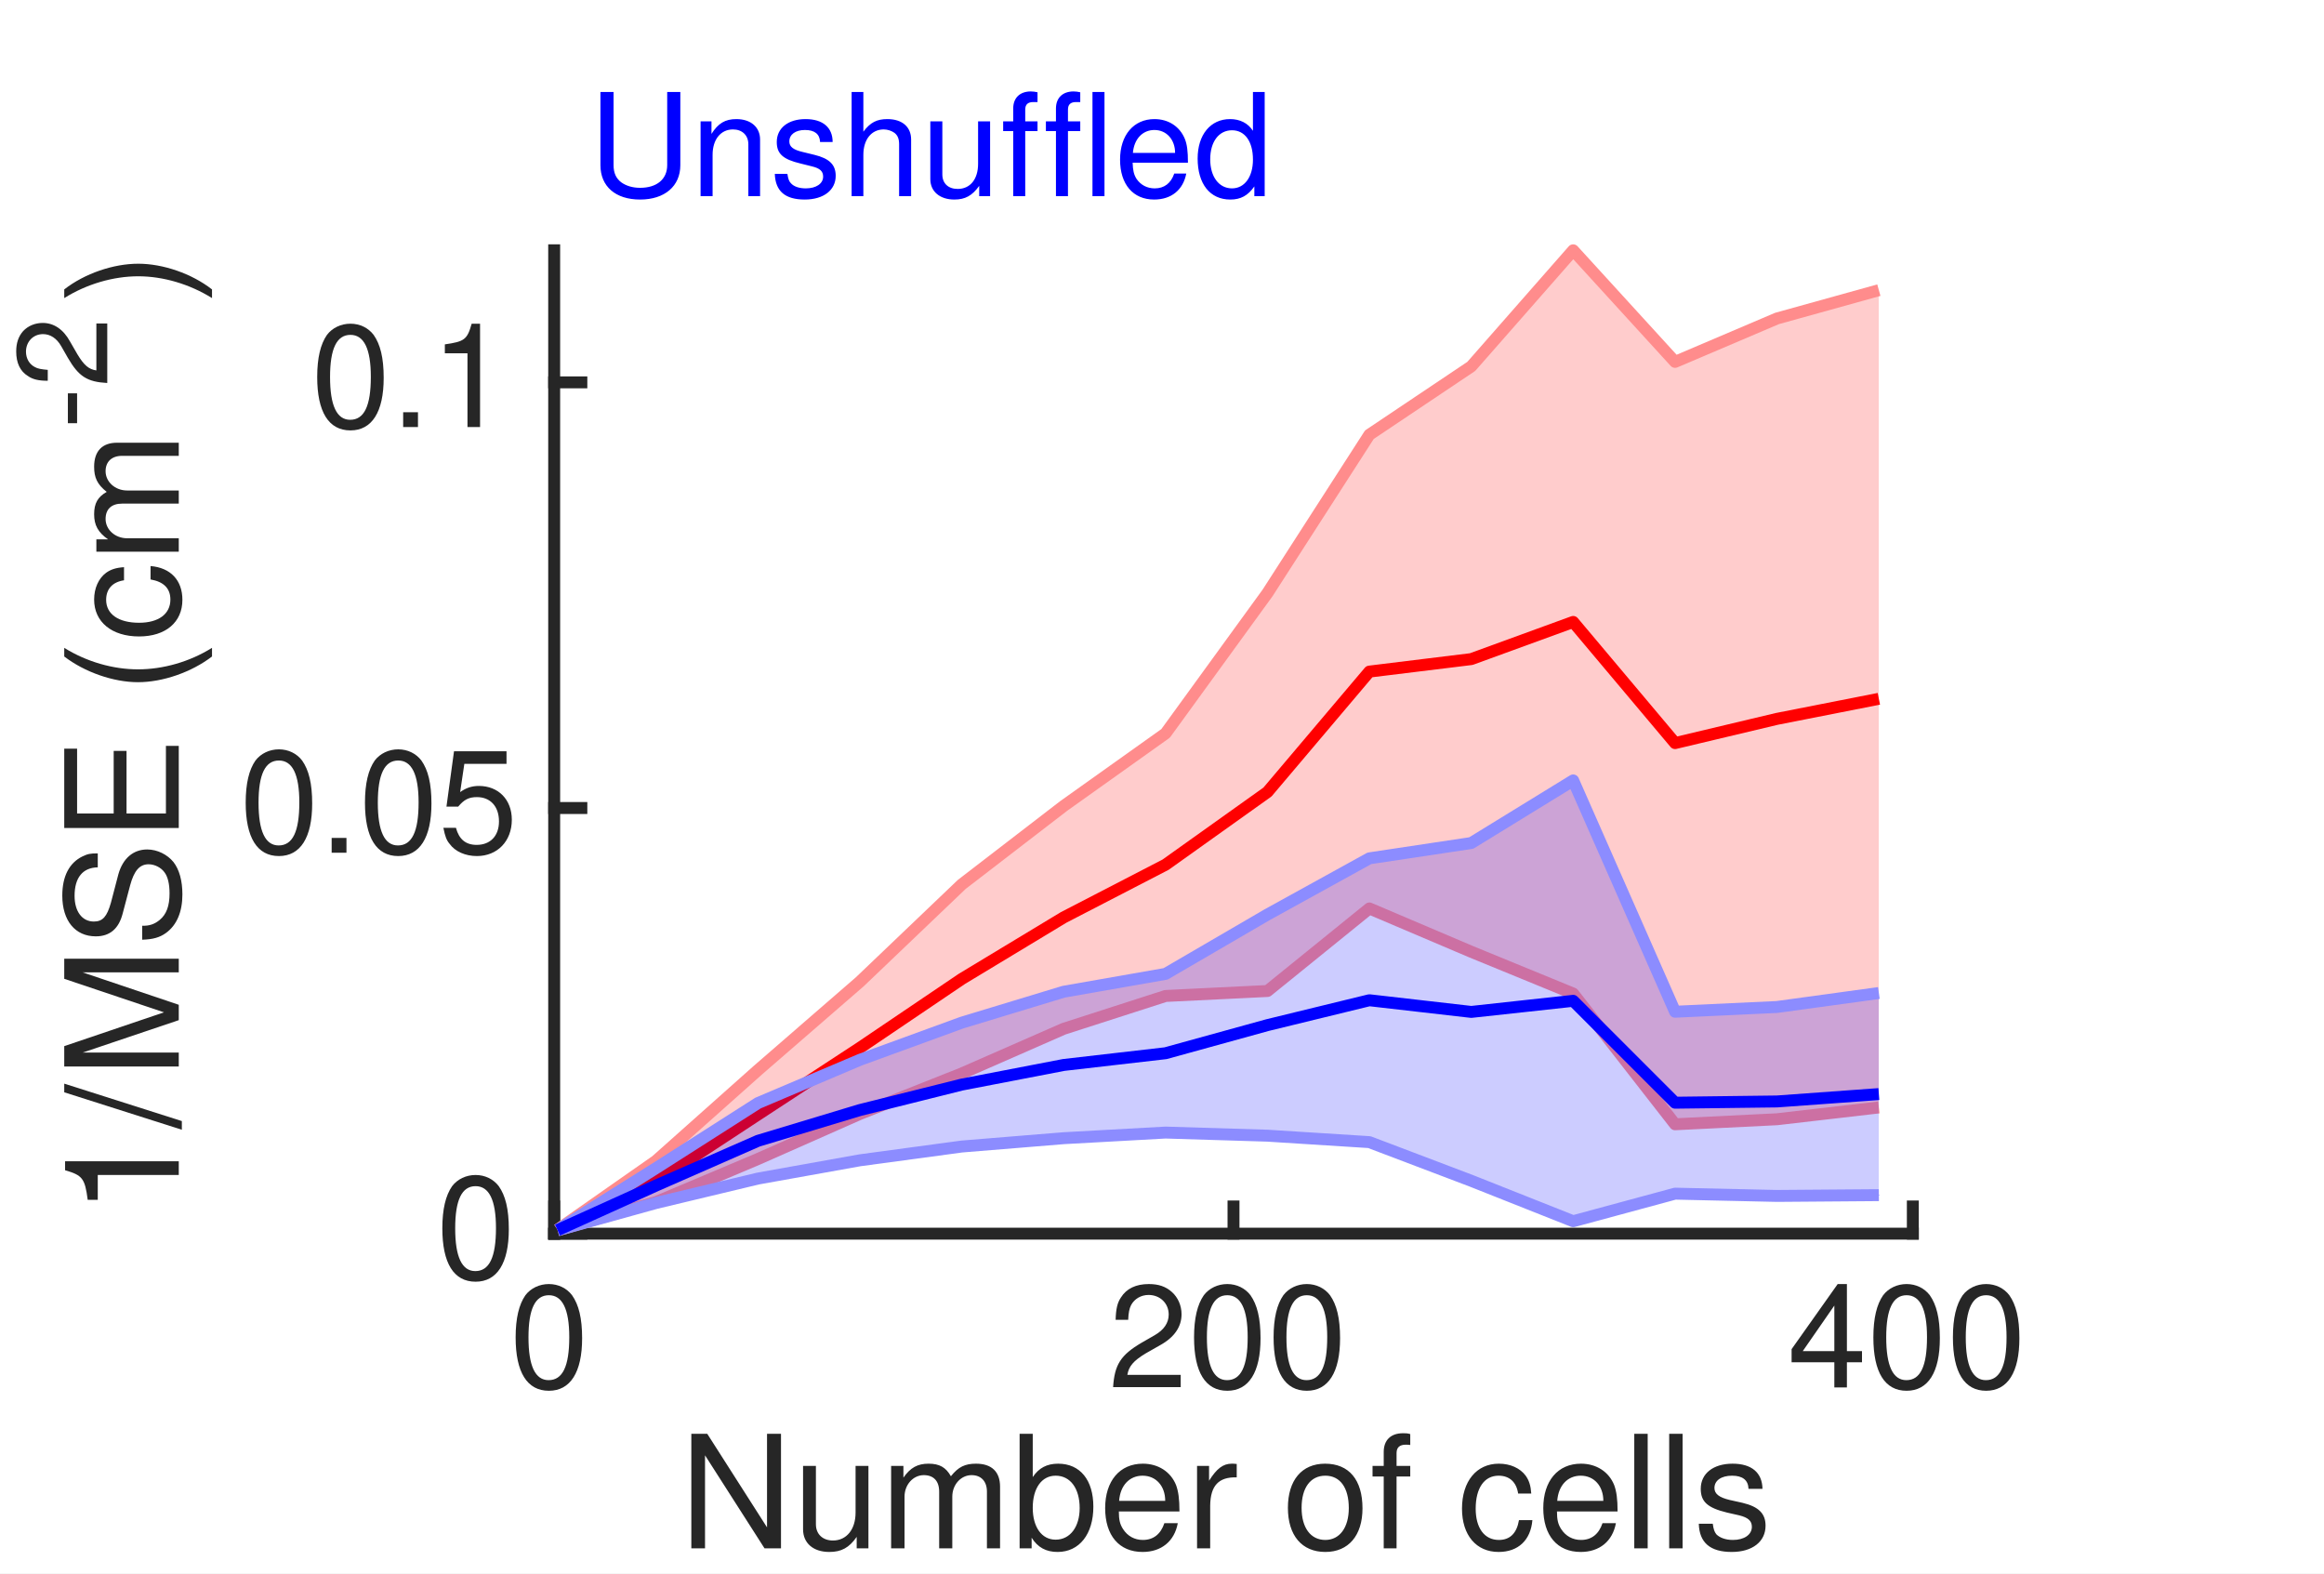
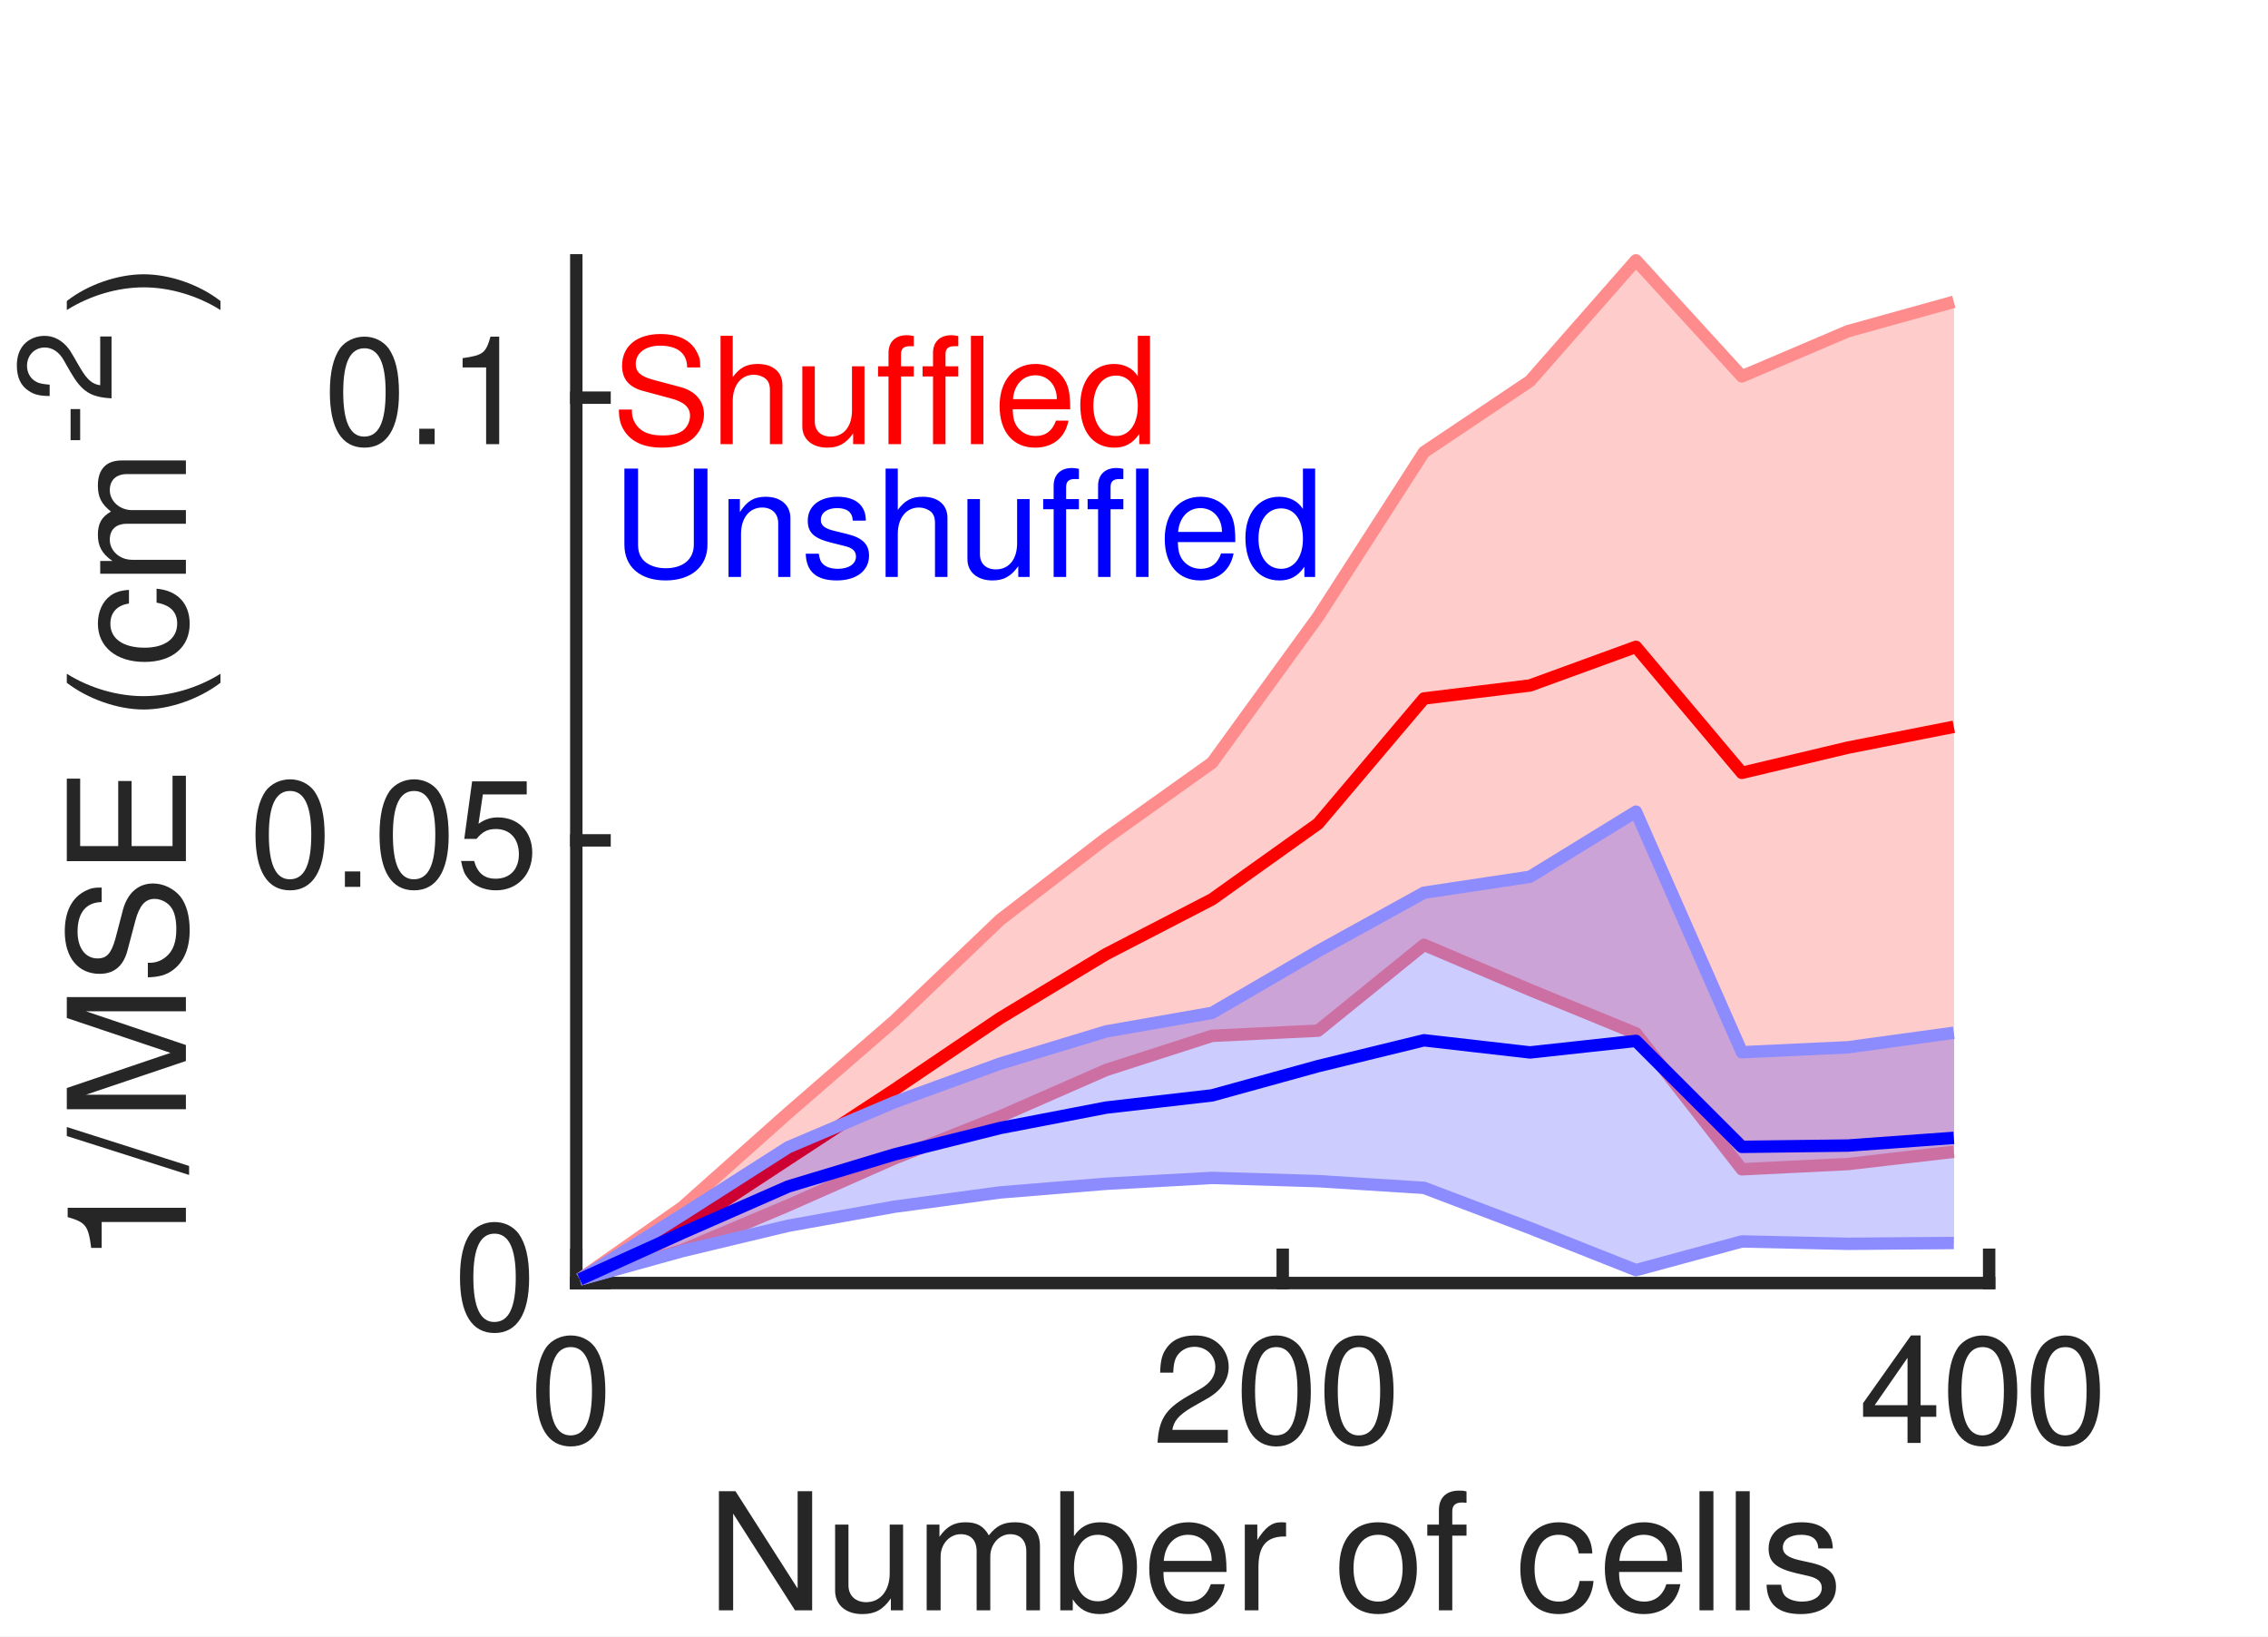
- <svg xmlns="http://www.w3.org/2000/svg" style="fill-opacity:1; color-rendering:auto; color-interpolation:auto; text-rendering:auto; stroke:black; stroke-linecap:square; stroke-miterlimit:10; shape-rendering:auto; stroke-opacity:1; fill:black; stroke-dasharray:none; font-weight:normal; stroke-width:1; font-family:'Dialog'; font-style:normal; stroke-linejoin:miter; font-size:12px; stroke-dashoffset:0; image-rendering:auto;" width="130" height="88">
+ <svg xmlns="http://www.w3.org/2000/svg" style="fill-opacity:1; color-rendering:auto; color-interpolation:auto; text-rendering:auto; stroke:black; stroke-linecap:square; stroke-miterlimit:10; shape-rendering:auto; stroke-opacity:1; fill:black; stroke-dasharray:none; font-weight:normal; stroke-width:1; font-family:'Dialog'; font-style:normal; stroke-linejoin:miter; font-size:12px; stroke-dashoffset:0; image-rendering:auto;" width="122" height="88">
  <defs id="genericDefs" />
  <g>
    <defs id="defs1">
      <clipPath clipPathUnits="userSpaceOnUse" id="clipPath1">
-         <path d="M0 0 L130 0 L130 88 L0 88 L0 0 Z" />
+         <path d="M0 0 L122 0 L122 88 L0 88 L0 0 Z" />
      </clipPath>
      <font horiz-adv-x="49.995" id="font1">
        <font-face ascent="75.393" descent="19.398" units-per-em="100" style="font-style:normal; font-family:Helvetica LT Std; font-weight:normal;" />
        <missing-glyph horiz-adv-x="49.995" d="M0 0 L0 70 L50 70 L50 0 ZM25 39.5 L42 65 L8 65 ZM28 35 L45 9.5 L45 60.5 ZM8 5 L42 5 L25 30.5 ZM5 60.5 L5 9.5 L22 35 Z" />
        <glyph unicode="0" horiz-adv-x="55.595" d="M42.5 34.203 C42.5 51.797 37.906 62.406 27.797 62.406 C17.703 62.406 13.094 51.797 13.094 34.203 C13.094 16.594 17.703 6 27.797 6 C37.906 6 42.5 16.594 42.5 34.203 ZM51.906 34.203 C51.906 19.594 48 -1.906 27.797 -1.906 C7.594 -1.906 3.703 19.594 3.703 34.203 C3.703 48.797 7.594 70.297 27.797 70.297 C48 70.297 51.906 48.797 51.906 34.203 Z" />
        <glyph unicode="2" horiz-adv-x="55.595" d="M13.203 45.094 L4.406 45.094 C4.406 68 21.094 70.297 28.703 70.297 C40.906 70.297 50.703 62.406 50.703 49.297 C50.703 36.703 42.406 31.406 31.906 25.797 L24.594 21.797 C15 16.5 12.906 11 12.5 8.297 L50.703 8.297 L50.703 0 L2.594 0 C3.094 14.594 9.703 22.406 19.094 27.906 L28.406 33.297 C35.906 37.594 41.297 40.5 41.297 49.703 C41.297 55.297 37.703 62.406 27.406 62.406 C14.094 62.406 13.5 50 13.203 45.094 Z" />
        <glyph unicode="4" horiz-adv-x="55.595" d="M52.297 17.094 L42 17.094 L42 0 L33.203 0 L33.203 17.094 L2.5 17.094 L2.5 25.703 L34.703 70.297 L42 70.297 L42 24.703 L52.297 24.703 ZM33 56.594 L10.594 24.703 L33.203 24.703 L33.203 56.594 Z" />
        <glyph unicode="s" horiz-adv-x="49.995" d="M44.703 37.406 L36.203 37.406 C36.094 40.703 34.906 46.203 23.797 46.203 C21.094 46.203 13.406 45.297 13.406 38.797 C13.406 34.5 16.094 33.5 22.906 31.797 L31.703 29.594 C42.594 26.906 46.406 22.906 46.406 15.797 C46.406 5 37.5 -1.5 25.703 -1.5 C5 -1.5 3.5 10.5 3.203 16.797 L11.703 16.797 C12 12.703 13.203 6.094 25.594 6.094 C31.906 6.094 37.594 8.594 37.594 14.406 C37.594 18.594 34.703 20 27.203 21.906 L17 24.406 C9.703 26.203 4.906 29.906 4.906 37.094 C4.906 48.594 14.406 53.797 24.703 53.797 C43.406 53.797 44.703 40 44.703 37.406 Z" />
        <glyph unicode="l" horiz-adv-x="22.198" d="M15.5 71.797 L15.5 0 L6.703 0 L6.703 71.797 Z" />
        <glyph unicode="c" horiz-adv-x="49.995" d="M47.703 34.703 L39.203 34.703 C38.094 41.703 34.203 45.906 26.797 45.906 C15.906 45.906 12.406 35.5 12.406 26.203 C12.406 17.203 14.594 6.094 26.703 6.094 C32.594 6.094 37.703 10.5 39.203 18.5 L47.703 18.5 C46.797 10.203 41.703 -1.5 26.406 -1.5 C11.703 -1.5 3 9.594 3 24.703 C3 40.906 10.797 53.797 28.094 53.797 C41.797 53.797 47 43.797 47.703 34.703 Z" />
        <glyph unicode="f" horiz-adv-x="27.797" d="M26.203 45 L17.406 45 L17.406 0 L8.594 0 L8.594 45 L1.406 45 L1.406 52.297 L8.594 52.297 L8.594 61.297 C8.594 69.203 13.594 72.797 22.203 72.797 C23.5 72.797 24.797 72.703 26.203 72.594 L26.203 64.703 C25.094 64.797 23.703 64.906 22.594 64.906 C18.797 64.906 17.406 63 17.406 58.797 L17.406 52.297 L26.203 52.297 Z" />
        <glyph unicode="o" horiz-adv-x="55.595" d="M3.5 26.203 C3.5 39.703 11.094 53.797 27.797 53.797 C44.5 53.797 52.094 39.703 52.094 26.203 C52.094 12.703 44.5 -1.406 27.797 -1.406 C11.094 -1.406 3.5 12.703 3.5 26.203 ZM12.594 26.203 C12.594 19.203 15.203 6.203 27.797 6.203 C40.406 6.203 43 19.203 43 26.203 C43 33.203 40.406 46.203 27.797 46.203 C15.203 46.203 12.594 33.203 12.594 26.203 Z" />
        <glyph unicode=" " horiz-adv-x="27.797" d="" />
        <glyph unicode="r" horiz-adv-x="33.297" d="M16.5 30.406 L16.5 0 L7.703 0 L7.703 52.297 L16 52.297 L16 43.594 L16.203 43.594 C19.703 49.703 24.297 53.797 30.906 53.797 C32 53.797 32.5 53.703 33.203 53.5 L33.203 44.406 L29.906 44.406 C21.703 44.406 16.5 38 16.5 30.406 Z" />
        <glyph unicode="e" horiz-adv-x="55.595" d="M42.094 16.406 L50.906 16.406 C50.594 13.906 48.203 6.5 41.594 2.094 C39.203 0.5 35.797 -1.5 27.406 -1.5 C12.703 -1.5 4 9.594 4 24.703 C4 40.906 11.797 53.797 29.094 53.797 C44.203 53.797 51.594 41.797 51.594 23.297 L13.406 23.297 C13.406 12.406 18.5 6.094 28.594 6.094 C36.906 6.094 41.797 12.5 42.094 16.406 ZM13.406 30.297 L42.5 30.297 C42 38.406 38.594 45.906 27.906 45.906 C19.797 45.906 13.406 38.406 13.406 30.297 Z" />
        <glyph unicode="b" horiz-adv-x="55.595" d="M14.094 0 L5.797 0 L5.797 71.797 L14.594 71.797 L14.594 45.703 L14.797 45.703 C18.594 51.203 23.797 53.703 29.906 53.797 C43.797 53.797 51.703 42.406 51.703 27.703 C51.703 15.203 46.5 -1.5 28.703 -1.5 C19.797 -1.5 16.094 3.594 14.297 6.5 L14.094 6.5 ZM42.594 26.297 C42.594 33 41.906 45.906 28.297 45.906 C15.594 45.906 14.203 32.203 14.203 23.703 C14.203 9.797 22.906 6.094 28.5 6.094 C38.094 6.094 42.594 14.797 42.594 26.297 Z" />
        <glyph unicode="m" horiz-adv-x="83.292" d="M6.5 0 L6.5 52.297 L14.797 52.297 L14.797 44.906 L15 44.906 C16.906 47.703 21.406 53.797 30.797 53.797 C40.203 53.797 43.203 48.094 44.703 45.297 C49.094 50.203 52.594 53.797 60.703 53.797 C66.297 53.797 76.906 50.906 76.906 36.203 L76.906 0 L68.094 0 L68.094 33.797 C68.094 41 65.906 45.906 58.406 45.906 C51 45.906 46.094 38.906 46.094 31.906 L46.094 0 L37.297 0 L37.297 36.203 C37.297 40.594 35.594 45.906 29.094 45.906 C24.094 45.906 15.297 42.703 15.297 28.5 L15.297 0 Z" />
        <glyph unicode="u" horiz-adv-x="55.595" d="M48.906 0 L40.594 0 L40.594 7.594 L40.406 7.797 C36.703 1.703 32.203 -1.5 23.797 -1.5 C16.094 -1.5 6.797 2.203 6.797 14.703 L6.797 52.297 L15.594 52.297 L15.594 17.594 C15.594 9 20 6.094 25.703 6.094 C36.797 6.094 40.094 15.906 40.094 23.5 L40.094 52.297 L48.906 52.297 Z" />
        <glyph unicode="N" horiz-adv-x="72.193" d="M55.203 13.797 L55.203 71.797 L64.594 71.797 L64.594 0 L53.703 0 L17.203 58 L17 58 L17 0 L7.594 0 L7.594 71.797 L19.094 71.797 L55 13.797 Z" />
        <glyph unicode="5" horiz-adv-x="55.595" d="M17.703 60.203 L14.703 40.906 C17.703 43.203 22 45.297 28.297 45.297 C39.703 45.297 51.406 37.297 51.406 22.797 C51.406 15 47.906 -1.906 25.906 -1.906 C16.703 -1.906 4.906 1.797 3.203 17.5 L12.297 17.5 C13.203 9.297 19.297 5.703 27.203 5.703 C36.297 5.703 42 13 42 21.797 C42 31.906 35.094 37.406 26.406 37.406 C21.297 37.406 16.703 35 13.406 30.703 L5.797 31.094 L11.094 68.797 L47.5 68.797 L47.5 60.203 Z" />
        <glyph unicode="." horiz-adv-x="27.797" d="M19.094 10.594 L19.094 0 L8.703 0 L8.703 10.594 Z" />
        <glyph unicode="1" horiz-adv-x="55.595" d="M35.906 70.297 L35.906 0 L26.5 0 L26.5 49.906 L10.094 49.906 L10.094 56.906 C21.5 57.703 26.203 58.797 29 70.297 Z" />
        <glyph unicode="(" horiz-adv-x="33.297" d="M23.703 73.297 L29.797 73.297 C21.297 57.297 16.203 47.703 16.203 23.703 C16.203 7.203 21.906 -5 29.906 -20.703 L24 -20.703 C13.594 -5.094 6.797 7.406 6.797 26.094 C6.797 43.703 12.906 57.906 23.703 73.297 Z" />
        <glyph unicode="E" horiz-adv-x="66.694" d="M61.594 8.594 L61.594 0 L8.594 0 L8.594 71.797 L60.906 71.797 L60.906 63.203 L18.297 63.203 L18.297 41.203 L57.594 41.203 L57.594 32.594 L18.297 32.594 L18.297 8.594 Z" />
        <glyph unicode="S" horiz-adv-x="66.694" d="M60 50.797 L50.906 50.797 C50.406 61.906 41.203 65.406 33.094 65.406 C27 65.406 16.703 63.703 16.703 52.797 C16.703 46.703 21 44.703 25.203 43.703 L45.703 39 C55 36.797 62 31.203 62 19.797 C62 2.797 46.203 -1.906 33.906 -1.906 C20.594 -1.906 15.406 2.094 12.203 5 C6.094 10.5 4.906 16.5 4.906 23.203 L14 23.203 C14 10.203 24.594 6.406 33.797 6.406 C40.797 6.406 52.594 8.203 52.594 18.5 C52.594 26 49.094 28.406 37.297 31.203 L22.594 34.594 C17.906 35.703 7.297 39 7.297 51.5 C7.297 62.703 14.594 73.703 32 73.703 C57.094 73.703 59.594 58.703 60 50.797 Z" />
        <glyph unicode="M" horiz-adv-x="83.292" d="M76.094 0 L66.703 0 L66.703 42.406 C66.703 44.5 66.906 53.594 66.906 60.297 L66.703 60.297 L46.5 0 L36.906 0 L16.703 60.203 L16.5 60.203 C16.5 53.594 16.703 44.5 16.703 42.406 L16.703 0 L7.297 0 L7.297 71.797 L21.203 71.797 L41.703 11.094 L41.906 11.094 L62.297 71.797 L76.094 71.797 Z" />
        <glyph unicode="/" horiz-adv-x="27.797" d="M29.5 73.703 L5 -1.906 L-1.703 -1.906 L22.906 73.703 Z" />
        <glyph unicode="-" horiz-adv-x="33.297" d="M28.906 32.203 L28.906 23.203 L4.406 23.203 L4.406 32.203 Z" />
        <glyph unicode=")" horiz-adv-x="33.297" d="M9.594 -20.703 L3.5 -20.703 C12 -4.703 17.094 4.906 17.094 28.906 C17.094 45.406 11.406 57.594 3.406 73.297 L9.297 73.297 C19.703 57.703 26.5 45.203 26.5 26.5 C26.5 8.906 20.406 -5.297 9.594 -20.703 Z" />
        <glyph unicode="d" horiz-adv-x="55.595" d="M49.906 71.797 L49.906 0 L41.594 0 L41.594 7.203 L41.406 7.203 C37.594 0.094 31.594 -1.5 26.5 -1.5 C8.703 -1.5 3.5 15.203 3.5 27.703 C3.5 42.406 11.406 53.797 25.297 53.797 C34.797 53.797 38.797 47.906 40.906 44.906 L41.094 45.594 L41.094 71.797 ZM12.594 26.297 C12.594 14.797 17.094 6.094 26.703 6.094 C32.297 6.094 41 9.797 41 23.703 C41 32.203 39.594 45.906 26.906 45.906 C13.297 45.906 12.594 33 12.594 26.297 Z" />
        <glyph unicode="h" horiz-adv-x="55.595" d="M49.094 35.594 L49.094 0 L40.297 0 L40.297 34.203 C40.297 41.297 38.297 45.906 29.906 45.906 C22.703 45.906 15.297 41.703 15.297 28.5 L15.297 0 L6.5 0 L6.5 71.797 L15.297 71.797 L15.297 45.297 L15.5 45.297 C18 48.594 22.406 53.797 30.797 53.797 C38.906 53.797 49.094 50.5 49.094 35.594 Z" />
        <glyph unicode="n" horiz-adv-x="55.595" d="M49.094 35.594 L49.094 0 L40.297 0 L40.297 32.203 C40.297 41.297 37.703 45.906 29.094 45.906 C24.094 45.906 15.297 42.703 15.297 28.5 L15.297 0 L6.5 0 L6.5 52.297 L14.797 52.297 L14.797 44.906 L15 44.906 C16.906 47.703 21.797 53.797 30.797 53.797 C38.906 53.797 49.094 50.5 49.094 35.594 Z" />
        <glyph unicode="U" horiz-adv-x="72.193" d="M54.703 71.797 L64.406 71.797 L64.406 25.203 C64.406 10.5 55.203 -1.906 35.5 -1.906 C16.203 -1.906 7.906 10.5 7.906 23.906 L7.906 71.797 L17.594 71.797 L17.594 26.594 C17.594 11 27.094 6.703 35.797 6.703 C44.703 6.703 54.703 10.797 54.703 26.406 Z" />
      </font>
    </defs>
    <g style="fill:white; stroke:white;">
-       <rect x="0" y="0" width="130" style="clip-path:url(#clipPath1); stroke:none;" height="88" />
+       <rect x="0" y="0" width="122" style="clip-path:url(#clipPath1); stroke:none;" height="88" />
    </g>
    <g style="fill:white; text-rendering:optimizeSpeed; color-rendering:optimizeSpeed; image-rendering:optimizeSpeed; shape-rendering:crispEdges; stroke:white; color-interpolation:sRGB;">
-       <rect x="0" width="130" height="88" y="0" style="stroke:none;" />
+       <rect x="0" width="122" height="88" y="0" style="stroke:none;" />
      <path style="stroke:none;" d="M31 69 L107 69 L107 14 L31 14 Z" />
    </g>
    <g style="fill:rgb(38,38,38); text-rendering:geometricPrecision; image-rendering:optimizeQuality; color-rendering:optimizeQuality; stroke-linejoin:round; stroke:rgb(38,38,38); color-interpolation:linearRGB; stroke-width:0.667;">
      <line y2="69" style="fill:none;" x1="31" x2="107" y1="69" />
      <line y2="67.48" style="fill:none;" x1="31" x2="31" y1="69" />
      <line y2="67.48" style="fill:none;" x1="69" x2="69" y1="69" />
      <line y2="67.48" style="fill:none;" x1="107" x2="107" y1="69" />
    </g>
    <g transform="translate(31,70.6)" style="font-size:8px; fill:rgb(38,38,38); text-rendering:geometricPrecision; image-rendering:optimizeQuality; color-rendering:optimizeQuality; font-family:'Helvetica LT Std'; stroke:rgb(38,38,38); color-interpolation:linearRGB;">
      <text x="-2.5" xml:space="preserve" y="7" style="stroke:none;">0</text>
    </g>
    <g transform="translate(69,70.6)" style="font-size:8px; fill:rgb(38,38,38); text-rendering:geometricPrecision; image-rendering:optimizeQuality; color-rendering:optimizeQuality; font-family:'Helvetica LT Std'; stroke:rgb(38,38,38); color-interpolation:linearRGB;">
      <text x="-7" xml:space="preserve" y="7" style="stroke:none;">200</text>
    </g>
    <g transform="translate(107,70.6)" style="font-size:8px; fill:rgb(38,38,38); text-rendering:geometricPrecision; image-rendering:optimizeQuality; color-rendering:optimizeQuality; font-family:'Helvetica LT Std'; stroke:rgb(38,38,38); color-interpolation:linearRGB;">
      <text x="-7" xml:space="preserve" y="7" style="stroke:none;">400</text>
    </g>
    <g transform="translate(69,79.6)" style="font-size:8.8px; fill:rgb(38,38,38); text-rendering:geometricPrecision; image-rendering:optimizeQuality; color-rendering:optimizeQuality; font-family:'Helvetica LT Std'; stroke:rgb(38,38,38); color-interpolation:linearRGB;">
      <text x="-31" xml:space="preserve" y="7" style="stroke:none;">Number of cells</text>
    </g>
    <g style="fill:rgb(38,38,38); text-rendering:geometricPrecision; image-rendering:optimizeQuality; color-rendering:optimizeQuality; stroke-linejoin:round; stroke:rgb(38,38,38); color-interpolation:linearRGB; stroke-width:0.667;">
      <line y2="14" style="fill:none;" x1="31" x2="31" y1="69" />
      <line y2="69" style="fill:none;" x1="31" x2="32.52" y1="69" />
      <line y2="45.193" style="fill:none;" x1="31" x2="32.52" y1="45.193" />
      <line y2="21.386" style="fill:none;" x1="31" x2="32.52" y1="21.386" />
    </g>
    <g transform="translate(29.4,69)" style="font-size:8px; fill:rgb(38,38,38); text-rendering:geometricPrecision; image-rendering:optimizeQuality; color-rendering:optimizeQuality; font-family:'Helvetica LT Std'; stroke:rgb(38,38,38); color-interpolation:linearRGB;">
      <text x="-5" xml:space="preserve" y="2.5" style="stroke:none;">0</text>
    </g>
    <g transform="translate(29.4,45.193)" style="font-size:8px; fill:rgb(38,38,38); text-rendering:geometricPrecision; image-rendering:optimizeQuality; color-rendering:optimizeQuality; font-family:'Helvetica LT Std'; stroke:rgb(38,38,38); color-interpolation:linearRGB;">
      <text x="-16" xml:space="preserve" y="2.5" style="stroke:none;">0.05</text>
    </g>
    <g transform="translate(29.4,21.3859)" style="font-size:8px; fill:rgb(38,38,38); text-rendering:geometricPrecision; image-rendering:optimizeQuality; color-rendering:optimizeQuality; font-family:'Helvetica LT Std'; stroke:rgb(38,38,38); color-interpolation:linearRGB;">
      <text x="-12" xml:space="preserve" y="2.5" style="stroke:none;">0.1</text>
    </g>
    <g transform="translate(10,68) rotate(-90)" style="font-size:8.8px; fill:rgb(38,38,38); text-rendering:geometricPrecision; image-rendering:optimizeQuality; color-rendering:optimizeQuality; font-family:'Helvetica LT Std'; stroke:rgb(38,38,38); color-interpolation:linearRGB;">
      <text x="0" xml:space="preserve" y="0" style="stroke:none;">1/MSE (cm</text>
    </g>
    <g transform="translate(6,24) rotate(-90)" style="font-size:7.04px; fill:rgb(38,38,38); text-rendering:geometricPrecision; image-rendering:optimizeQuality; color-rendering:optimizeQuality; font-family:'Helvetica LT Std'; stroke:rgb(38,38,38); color-interpolation:linearRGB;">
      <text x="0" xml:space="preserve" y="0" style="stroke:none;">-2</text>
    </g>
    <g transform="translate(10,17) rotate(-90)" style="font-size:8.8px; fill:rgb(38,38,38); text-rendering:geometricPrecision; image-rendering:optimizeQuality; color-rendering:optimizeQuality; font-family:'Helvetica LT Std'; stroke:rgb(38,38,38); color-interpolation:linearRGB;">
      <text x="0" xml:space="preserve" y="0" style="stroke:none;">)</text>
    </g>
    <g style="fill-opacity:0.2; fill:rgb(255,0,0); text-rendering:optimizeSpeed; image-rendering:optimizeSpeed; color-rendering:optimizeSpeed; shape-rendering:crispEdges; stroke:rgb(255,0,0); color-interpolation:sRGB; stroke-opacity:0.2;">
      <path style="stroke:none;" d="M31.19 68.781 L31.19 68.807 L36.7 67.232 L42.4 64.824 L48.1 62.304 L53.8 60.041 L59.5 57.542 L65.2 55.706 L70.9 55.428 L76.6 50.811 L82.3 53.235 L88 55.572 L93.7 62.883 L99.4 62.601 L105.1 61.941 L105.1 16.229 L99.4 17.813 L93.7 20.241 L88 14 L82.3 20.493 L76.6 24.314 L70.9 33.171 L65.2 41.02 L59.5 45.079 L53.8 49.465 L48.1 54.908 L42.4 59.851 L36.7 64.925 Z" />
    </g>
    <g style="stroke-linecap:butt; fill:rgb(255,140,140); text-rendering:geometricPrecision; image-rendering:optimizeQuality; color-rendering:optimizeQuality; stroke-linejoin:round; stroke:rgb(255,140,140); color-interpolation:linearRGB; stroke-width:0.667;">
      <path d="M31.19 68.807 L36.7 67.232 L42.4 64.824 L48.1 62.304 L53.8 60.041 L59.5 57.542 L65.2 55.706 L70.9 55.428 L76.6 50.811 L82.3 53.235 L88 55.572 L93.7 62.883 L99.4 62.601 L105.1 61.941" style="fill:none; fill-rule:evenodd;" />
      <path d="M31.19 68.781 L36.7 64.925 L42.4 59.851 L48.1 54.908 L53.8 49.465 L59.5 45.079 L65.2 41.02 L70.9 33.171 L76.6 24.314 L82.3 20.493 L88 14 L93.7 20.241 L99.4 17.813 L105.1 16.229" style="fill:none; fill-rule:evenodd;" />
      <path d="M31.19 68.794 L36.7 66.079 L42.4 62.337 L48.1 58.606 L53.8 54.753 L59.5 51.311 L65.2 48.363 L70.9 44.299 L76.6 37.563 L82.3 36.864 L88 34.786 L93.7 41.562 L99.4 40.207 L105.1 39.085" style="fill:none; fill-rule:evenodd; stroke:red;" />
    </g>
    <g style="fill-opacity:0.2; fill:rgb(0,0,255); text-rendering:optimizeSpeed; image-rendering:optimizeSpeed; color-rendering:optimizeSpeed; shape-rendering:crispEdges; stroke:rgb(0,0,255); color-interpolation:sRGB; stroke-opacity:0.2;">
      <path style="stroke:none;" d="M31.19 68.788 L31.19 68.812 L36.7 67.284 L42.4 65.919 L48.1 64.897 L53.8 64.127 L59.5 63.661 L65.2 63.346 L70.9 63.52 L76.6 63.881 L82.3 66.044 L88 68.305 L93.7 66.763 L99.4 66.89 L105.1 66.846 L105.1 55.54 L99.4 56.322 L93.7 56.588 L88 43.65 L82.3 47.151 L76.6 48.008 L70.9 51.151 L65.2 54.47 L59.5 55.469 L53.8 57.199 L48.1 59.278 L42.4 61.696 L36.7 65.333 Z" />
    </g>
    <g style="stroke-linecap:butt; fill:rgb(140,140,255); text-rendering:geometricPrecision; image-rendering:optimizeQuality; color-rendering:optimizeQuality; stroke-linejoin:round; stroke:rgb(140,140,255); color-interpolation:linearRGB; stroke-width:0.667;">
      <path d="M31.19 68.812 L36.7 67.284 L42.4 65.919 L48.1 64.897 L53.8 64.127 L59.5 63.661 L65.2 63.346 L70.9 63.52 L76.6 63.881 L82.3 66.044 L88 68.305 L93.7 66.763 L99.4 66.89 L105.1 66.846" style="fill:none; fill-rule:evenodd;" />
      <path d="M31.19 68.788 L36.7 65.333 L42.4 61.696 L48.1 59.278 L53.8 57.199 L59.5 55.469 L65.2 54.47 L70.9 51.151 L76.6 48.008 L82.3 47.151 L88 43.65 L93.7 56.588 L99.4 56.322 L105.1 55.54" style="fill:none; fill-rule:evenodd;" />
      <path d="M31.19 68.8 L36.7 66.308 L42.4 63.807 L48.1 62.087 L53.8 60.663 L59.5 59.565 L65.2 58.908 L70.9 57.336 L76.6 55.945 L82.3 56.598 L88 55.977 L93.7 61.676 L99.4 61.606 L105.1 61.193" style="fill:none; fill-rule:evenodd; stroke:blue;" />
    </g>
-     <g transform="translate(32.9,8.4736)" style="font-size:8px; fill:blue; text-rendering:geometricPrecision; image-rendering:optimizeQuality; color-rendering:optimizeQuality; font-family:'Helvetica LT Std'; stroke:blue; color-interpolation:linearRGB;">
+     <g transform="translate(32.9,28.528)" style="font-size:8px; fill:blue; text-rendering:geometricPrecision; image-rendering:optimizeQuality; color-rendering:optimizeQuality; font-family:'Helvetica LT Std'; stroke:blue; color-interpolation:linearRGB;">
      <text x="0" xml:space="preserve" y="2.5" style="stroke:none;">Unshuffled</text>
    </g>
-     <g transform="translate(32.9,-3.6316)" style="font-size:8px; fill:red; text-rendering:geometricPrecision; image-rendering:optimizeQuality; color-rendering:optimizeQuality; font-family:'Helvetica LT Std'; stroke:red; color-interpolation:linearRGB;">
+     <g transform="translate(32.9,21.3859)" style="font-size:8px; fill:red; text-rendering:geometricPrecision; image-rendering:optimizeQuality; color-rendering:optimizeQuality; font-family:'Helvetica LT Std'; stroke:red; color-interpolation:linearRGB;">
      <text x="0" xml:space="preserve" y="2.5" style="stroke:none;">Shuffled</text>
    </g>
  </g>
</svg>
